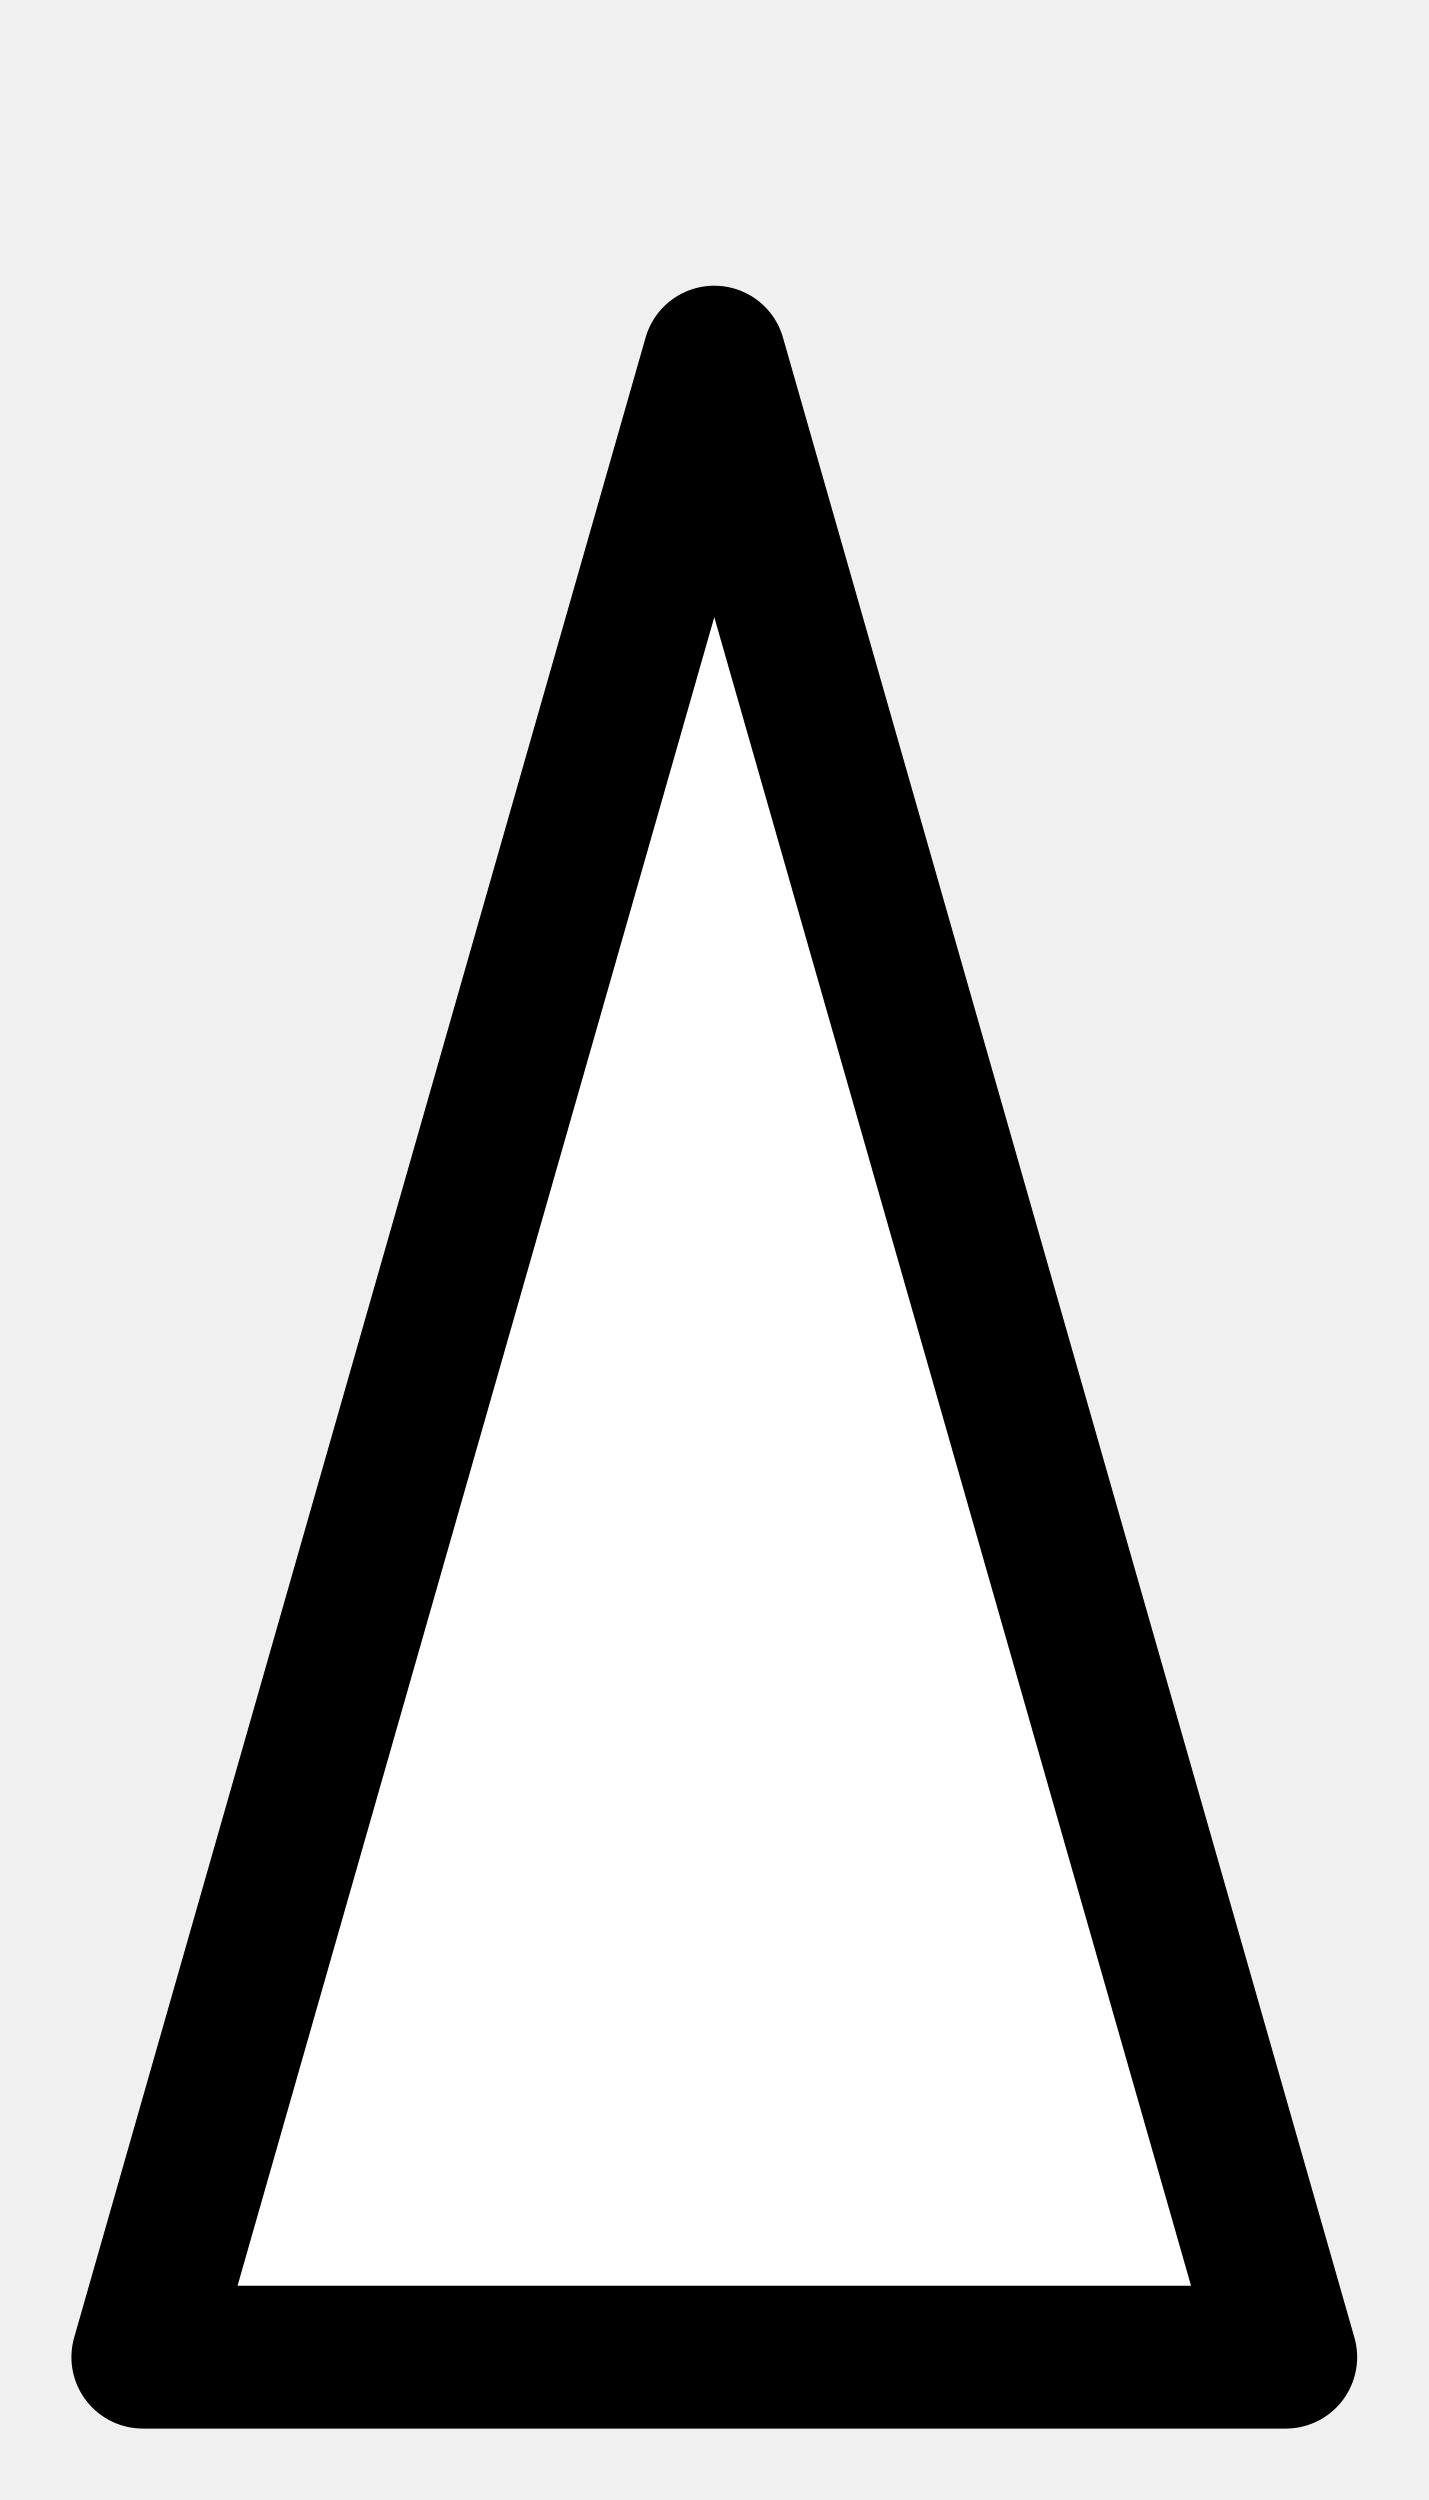
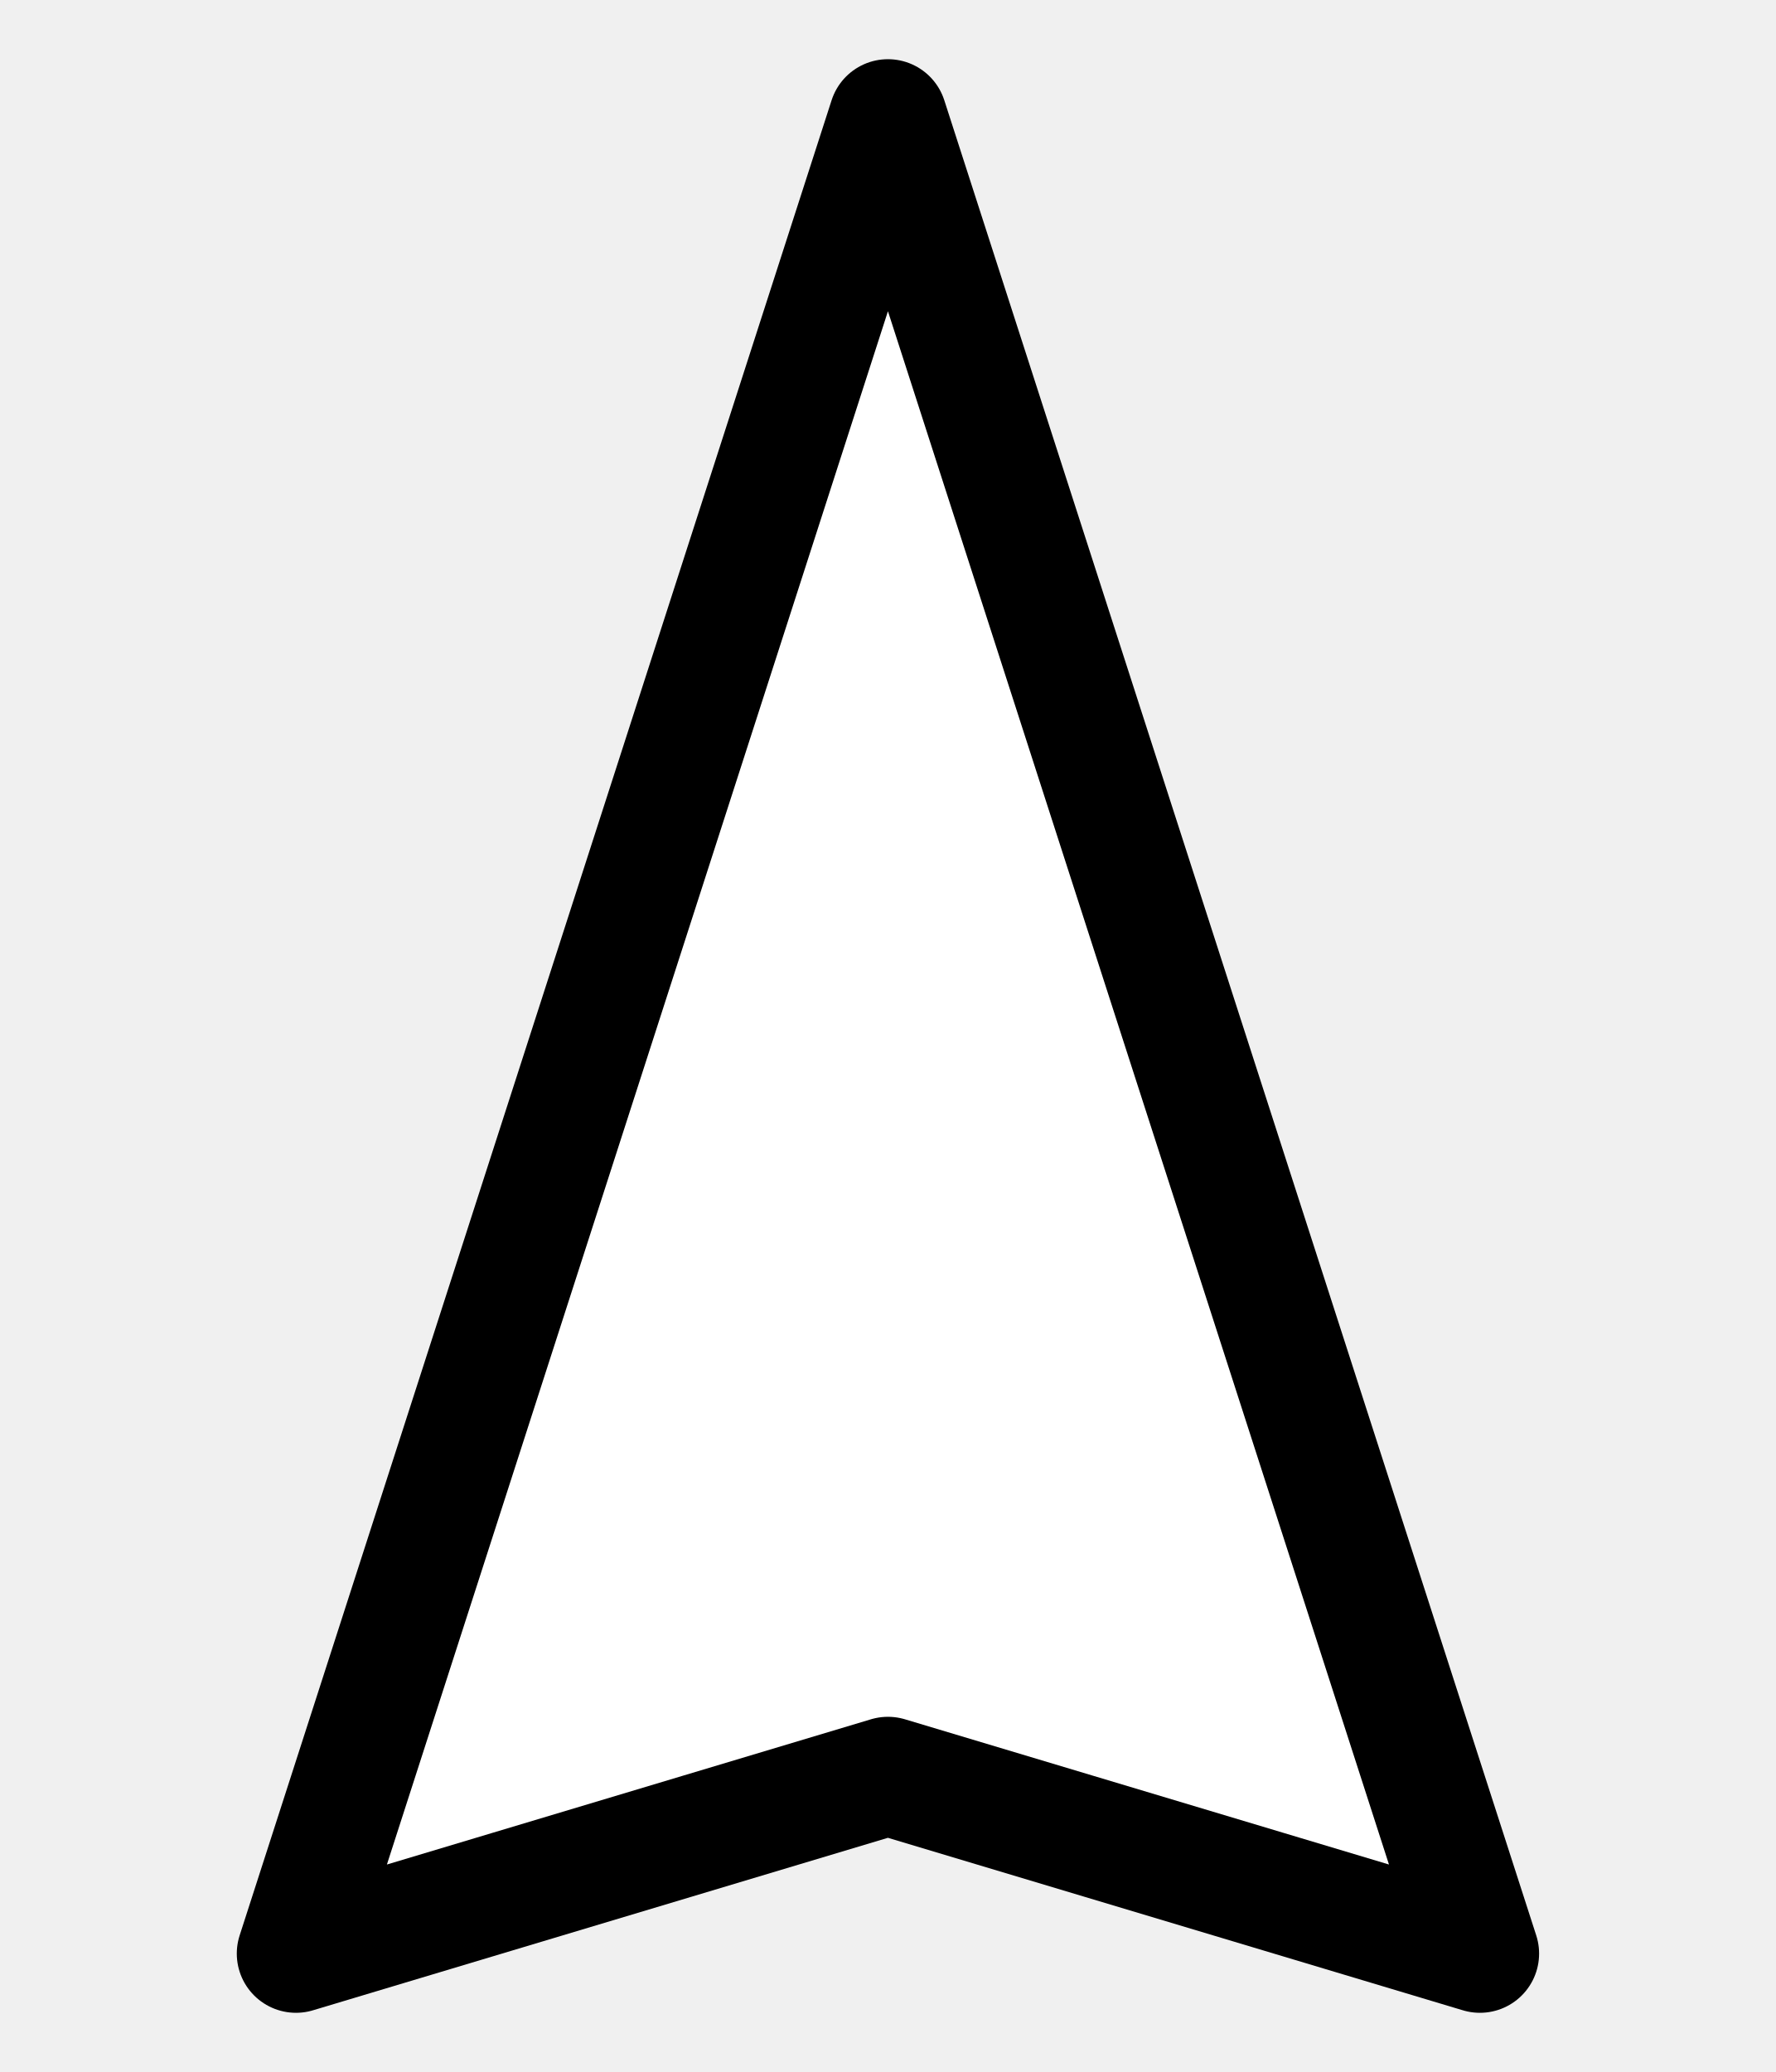
- <svg xmlns="http://www.w3.org/2000/svg" width="20" height="35">
-   <polygon points="10,5 2,33 18,33" fill="white" stroke="black" stroke-linejoin="round" stroke-width="2" />
+ <svg xmlns="http://www.w3.org/2000/svg" width="30" height="35">
+   <polygon points="15,2 5,33 15,30 25,33" fill="white" stroke="black" stroke-linejoin="round" stroke-width="2" />
</svg>
